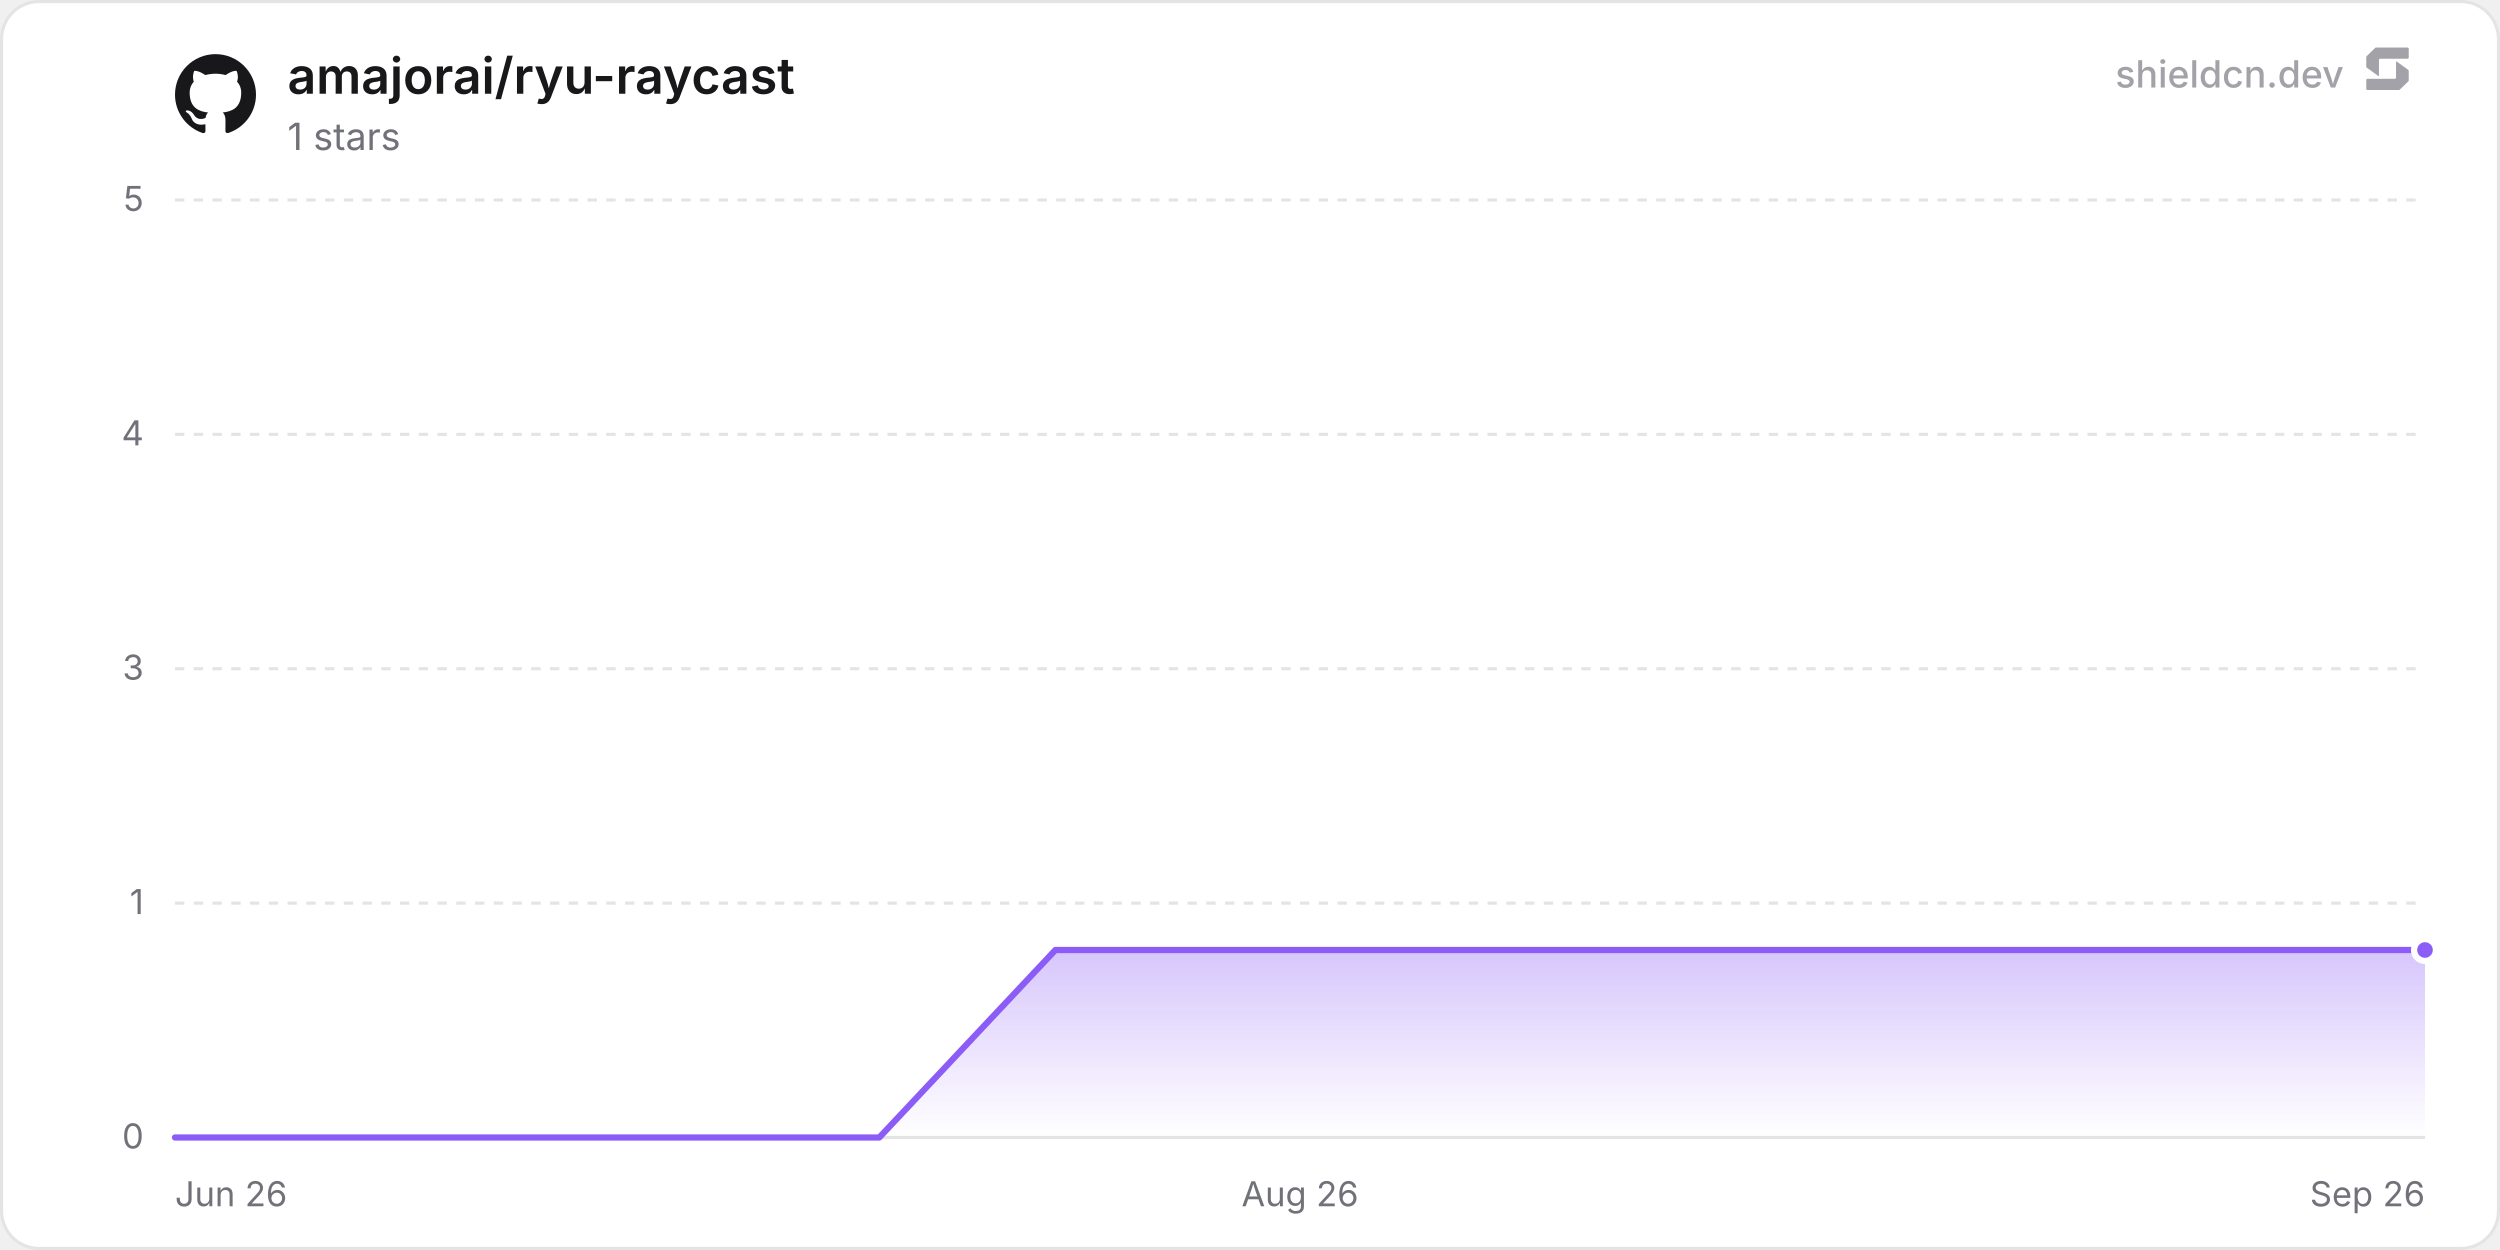
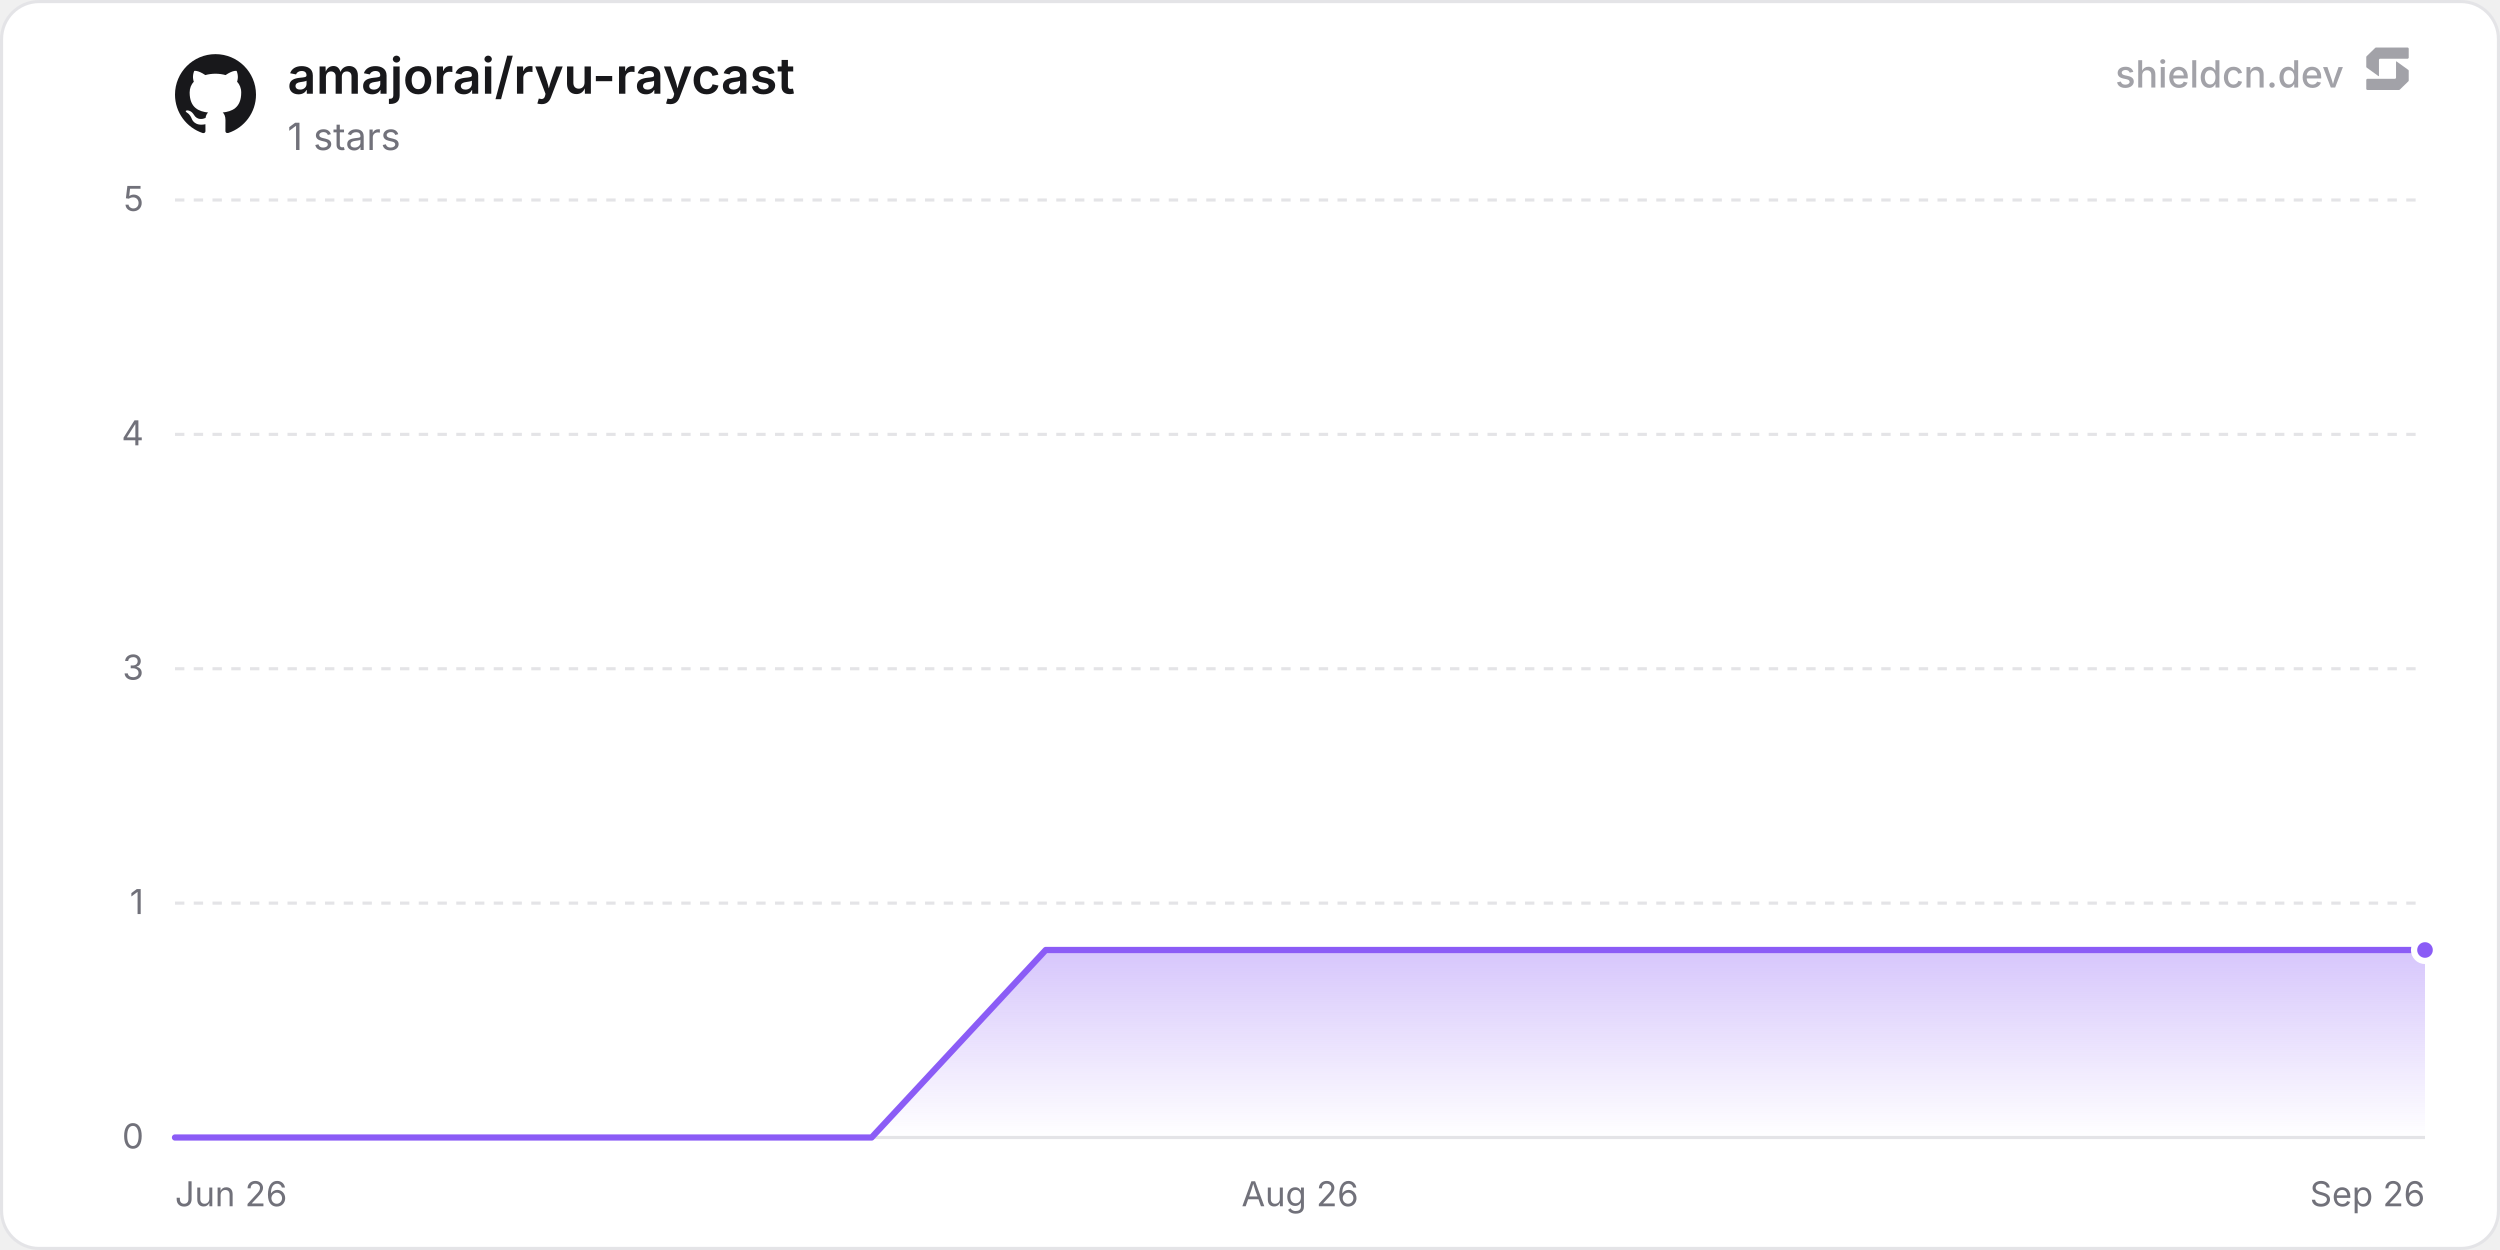
<svg xmlns="http://www.w3.org/2000/svg" width="800" height="400" viewBox="0 0 800 400" role="img" aria-label="amajorai/ryu-raycast">
  <defs>
    <linearGradient id="chartFill0" x1="0" y1="0" x2="0" y2="1">
      <stop offset="0%" stop-color="rgba(139, 92, 246, 0.35)" />
      <stop offset="100%" stop-color="rgba(139, 92, 246, 0)" />
    </linearGradient>
  </defs>
  <rect x="0.5" y="0.5" width="799" height="399" rx="12" fill="#ffffff" stroke="#e4e4e7" stroke-width="1" />
  <line x1="56" y1="364" x2="776" y2="364" stroke="#e4e4e7" stroke-width="1" />
  <text x="46" y="367.5" text-anchor="end" font-size="11" fill="#71717a" font-family="'Inter', ui-sans-serif, system-ui, -apple-system, BlinkMacSystemFont, 'Segoe UI', Roboto, Helvetica, Arial, sans-serif">0</text>
  <line x1="56" y1="289" x2="776" y2="289" stroke="#e4e4e7" stroke-width="1" stroke-dasharray="3 3" />
  <text x="46" y="292.5" text-anchor="end" font-size="11" fill="#71717a" font-family="'Inter', ui-sans-serif, system-ui, -apple-system, BlinkMacSystemFont, 'Segoe UI', Roboto, Helvetica, Arial, sans-serif">1</text>
  <line x1="56" y1="214" x2="776" y2="214" stroke="#e4e4e7" stroke-width="1" stroke-dasharray="3 3" />
  <text x="46" y="217.5" text-anchor="end" font-size="11" fill="#71717a" font-family="'Inter', ui-sans-serif, system-ui, -apple-system, BlinkMacSystemFont, 'Segoe UI', Roboto, Helvetica, Arial, sans-serif">3</text>
  <line x1="56" y1="139" x2="776" y2="139" stroke="#e4e4e7" stroke-width="1" stroke-dasharray="3 3" />
  <text x="46" y="142.5" text-anchor="end" font-size="11" fill="#71717a" font-family="'Inter', ui-sans-serif, system-ui, -apple-system, BlinkMacSystemFont, 'Segoe UI', Roboto, Helvetica, Arial, sans-serif">4</text>
  <line x1="56" y1="64" x2="776" y2="64" stroke="#e4e4e7" stroke-width="1" stroke-dasharray="3 3" />
  <text x="46" y="67.5" text-anchor="end" font-size="11" fill="#71717a" font-family="'Inter', ui-sans-serif, system-ui, -apple-system, BlinkMacSystemFont, 'Segoe UI', Roboto, Helvetica, Arial, sans-serif">5</text>
  <text x="56" y="386" text-anchor="start" font-size="11" fill="#71717a" font-family="'Inter', ui-sans-serif, system-ui, -apple-system, BlinkMacSystemFont, 'Segoe UI', Roboto, Helvetica, Arial, sans-serif">Jun 26</text>
  <text x="416" y="386" text-anchor="middle" font-size="11" fill="#71717a" font-family="'Inter', ui-sans-serif, system-ui, -apple-system, BlinkMacSystemFont, 'Segoe UI', Roboto, Helvetica, Arial, sans-serif">Aug 26</text>
  <text x="776" y="386" text-anchor="end" font-size="11" fill="#71717a" font-family="'Inter', ui-sans-serif, system-ui, -apple-system, BlinkMacSystemFont, 'Segoe UI', Roboto, Helvetica, Arial, sans-serif">Sep 26</text>
-   <path d="M56 364 L112.34 364 L168.69 364 L225.03 364 L281.37 364 L337.72 304 L394.06 304 L450.4 304 L506.75 304 L563.09 304 L619.44 304 L675.78 304 L732.12 304 L776 304 L776 364 L56 364 Z" fill="url(#chartFill0)" />
-   <path d="M56 364 L112.34 364 L168.69 364 L225.03 364 L281.37 364 L337.72 304 L394.06 304 L450.4 304 L506.75 304 L563.09 304 L619.44 304 L675.78 304 L732.12 304 L776 304" fill="none" stroke="#8b5cf6" stroke-width="2" stroke-linejoin="round" stroke-linecap="round" />
+   <path d="M56 364 L111.73 364 L167.46 364 L223.18 364 L278.91 364 L334.64 304 L390.37 304 L446.09 304 L501.82 304 L557.55 304 L613.28 304 L669 304 L724.73 304 L776 304 L776 364 L56 364 Z" fill="url(#chartFill0)" />
+   <path d="M56 364 L111.73 364 L167.46 364 L223.18 364 L278.91 364 L334.64 304 L390.37 304 L446.09 304 L501.82 304 L557.55 304 L613.28 304 L669 304 L724.73 304 L776 304" fill="none" stroke="#8b5cf6" stroke-width="2" stroke-linejoin="round" stroke-linecap="round" />
  <circle cx="776" cy="304" r="3.5" fill="#8b5cf6" stroke="#ffffff" stroke-width="2" />
  <g transform="translate(56, 17) scale(1.08)" fill="#18181b">
    <path d="M12 .297c-6.63 0-12 5.373-12 12 0 5.303 3.438 9.8 8.205 11.385.6.113.82-.258.82-.577 0-.285-.01-1.04-.015-2.04-3.338.724-4.042-1.61-4.042-1.61C4.422 18.07 3.633 17.7 3.633 17.7c-1.087-.744.084-.729.084-.729 1.205.084 1.838 1.236 1.838 1.236 1.07 1.835 2.809 1.305 3.495.998.108-.776.417-1.305.76-1.605-2.665-.3-5.466-1.332-5.466-5.93 0-1.31.465-2.38 1.235-3.22-.135-.303-.54-1.523.105-3.176 0 0 1.005-.322 3.3 1.23.96-.267 1.98-.399 3-.405 1.02.006 2.04.138 3 .405 2.28-1.552 3.285-1.23 3.285-1.23.645 1.653.24 2.873.12 3.176.765.84 1.23 1.91 1.23 3.22 0 4.61-2.805 5.625-5.475 5.92.42.36.81 1.096.81 2.22 0 1.606-.015 2.896-.015 3.286 0 .315.21.69.825.57C20.565 22.092 24 17.592 24 12.297c0-6.627-5.373-12-12-12" />
  </g>
  <text x="92" y="30" font-size="16" font-weight="600" fill="#18181b" font-family="'Inter', ui-sans-serif, system-ui, -apple-system, BlinkMacSystemFont, 'Segoe UI', Roboto, Helvetica, Arial, sans-serif">amajorai/ryu-raycast</text>
  <text x="92" y="48" font-size="12" fill="#71717a" font-family="'Inter', ui-sans-serif, system-ui, -apple-system, BlinkMacSystemFont, 'Segoe UI', Roboto, Helvetica, Arial, sans-serif">1 stars</text>
  <g fill-opacity="0.65">
    <text x="750" y="28" text-anchor="end" font-size="12" font-weight="500" fill="#71717a" font-family="'Inter', ui-sans-serif, system-ui, -apple-system, BlinkMacSystemFont, 'Segoe UI', Roboto, Helvetica, Arial, sans-serif">shieldcn.dev</text>
    <g transform="translate(756, 14) scale(0.01)" fill="#71717a">
      <path d="M1088.4,565.1c-6.5-4.7-15.5,0-15.5,7.9v510.2c0,21.3-18.1,38.6-40.4,38.6H160.9c-22.3,0-40.4,17.3-40.4,38.6v280.8c0,21.3,18.1,38.6,40.4,38.6h1004.5c10.8,0,21.2-4.2,28.8-11.6l273.4-266.3c7.4-7.2,11.6-16.9,11.6-27v-308.7c0-12.1-5.9-23.5-16.1-30.8l-374.7-270.3Z" />
      <path d="M511.2,1035.9c6.5,4.7,15.5,0,15.5-7.9v-510.2c0-21.3,18.1-38.6,40.4-38.6h871.7c22.3,0,40.4-17.3,40.4-38.6V159.7c0-21.3-18.1-38.6-40.4-38.6H434.3c-10.8,0-21.2,4.2-28.8,11.6L132,399c-7.4,7.2-11.6,16.9-11.6,27v308.7c0,12.1,5.9,23.5,16.1,30.8l374.7,270.3Z" />
    </g>
  </g>
</svg>
